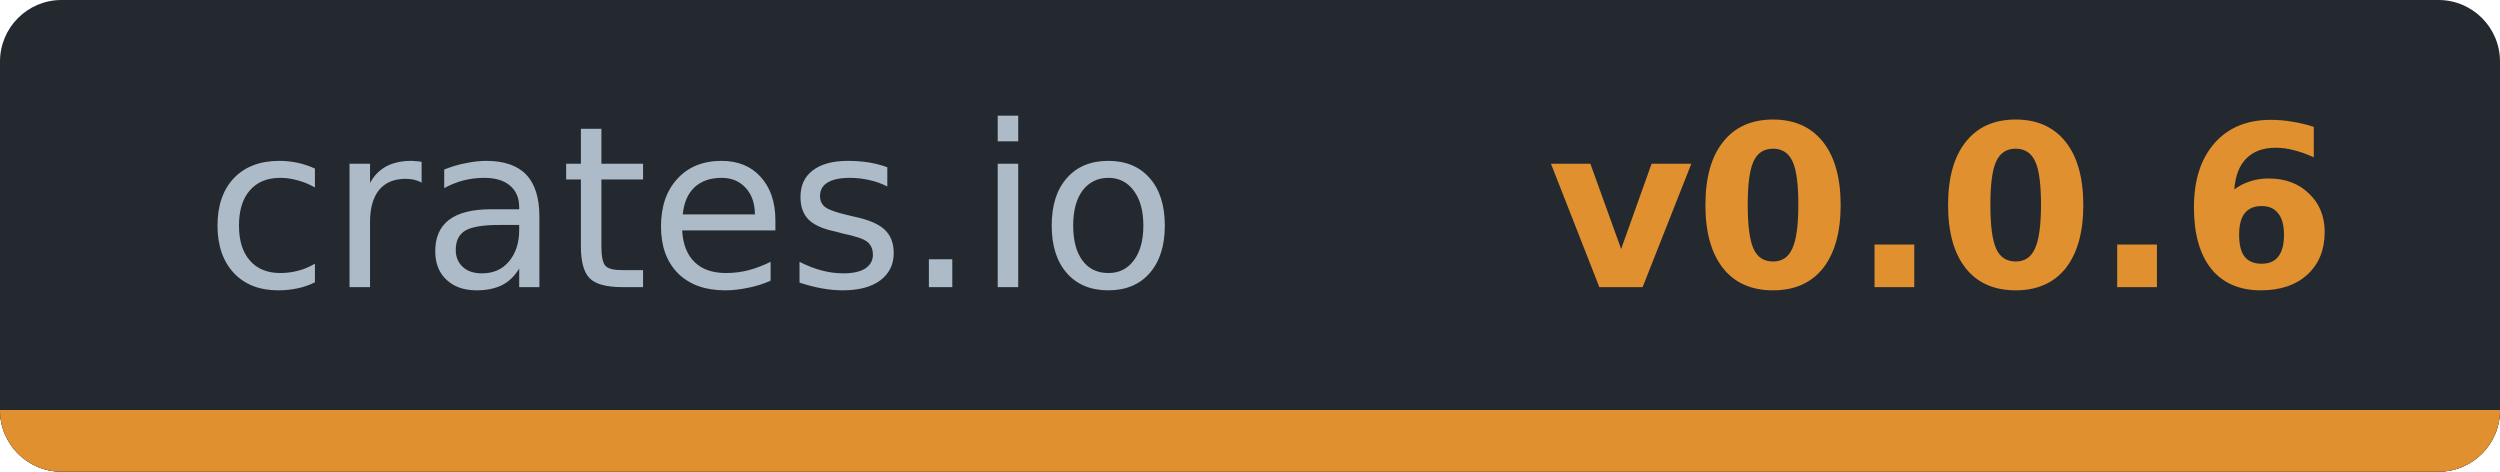
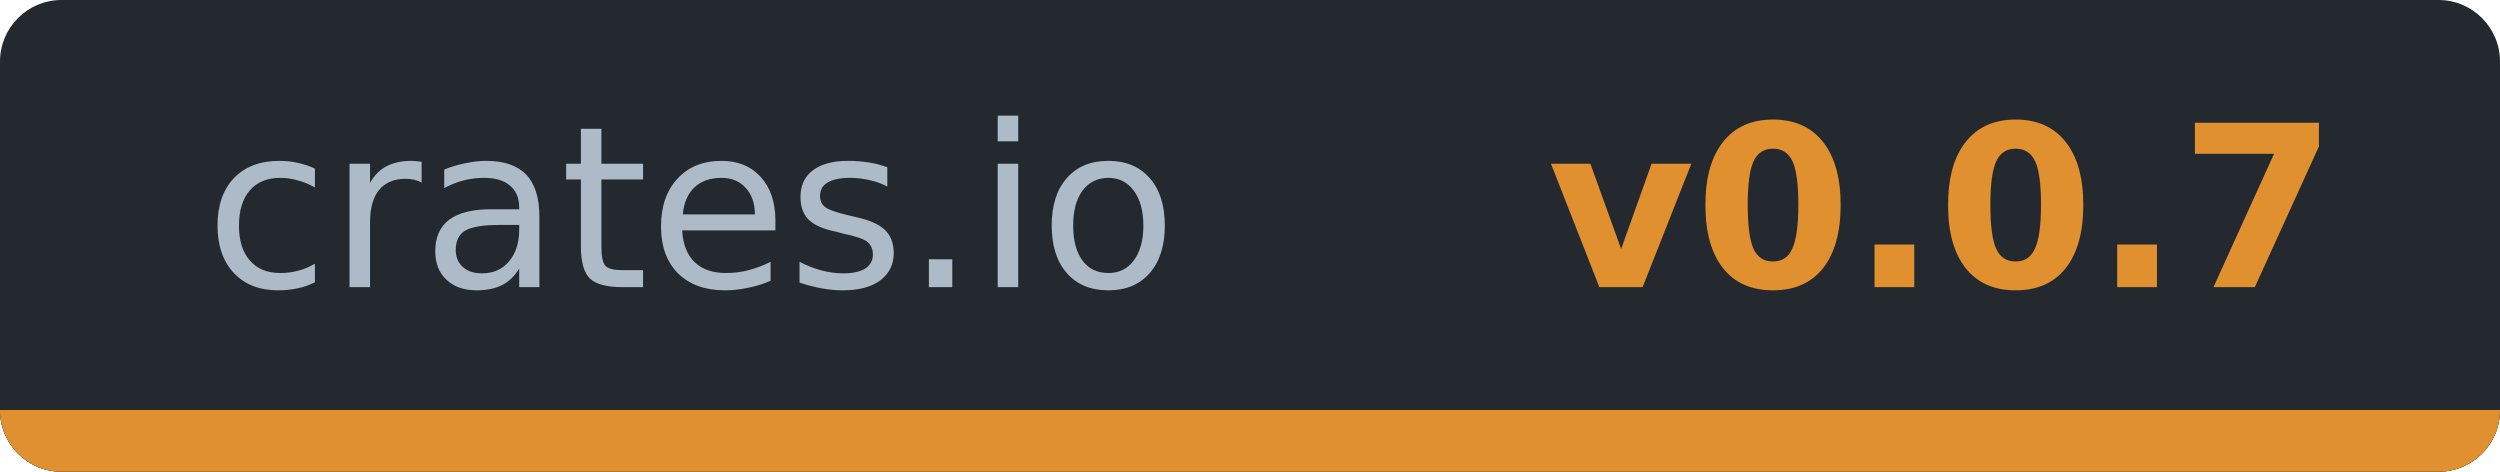
- <svg xmlns="http://www.w3.org/2000/svg" width="121.9" height="23" viewBox="0 0 121.9 23" role="img" aria-label="crates.io: v0.0.6">
-   <clipPath id="cd39d7167">
+ <svg xmlns="http://www.w3.org/2000/svg" width="121.9" height="23" viewBox="0 0 121.9 23" role="img" aria-label="crates.io: v0.0.7">
+   <clipPath id="c264aa664">
    <rect width="121.9" height="23" rx="3" />
  </clipPath>
-   <g clip-path="url(#cd39d7167)" shape-rendering="crispEdges">
+   <g clip-path="url(#c264aa664)" shape-rendering="crispEdges">
    <rect width="121.9" height="23" fill="#24292f" />
    <rect y="20" width="121.9" height="3" fill="#30363d" />
    <rect y="20" width="121.9" height="3" fill="#e0902f" />
  </g>
  <g font-family="Verdana,DejaVu Sans,Noto Sans,Geneva,sans-serif" font-size="11">
    <text x="33.7" y="14" fill="#adbac7" text-anchor="middle" textLength="47.4" lengthAdjust="spacingAndGlyphs" font-weight="normal">crates.io</text>
-     <text x="94.7" y="14" fill="#e0902f" text-anchor="middle" textLength="34.5" lengthAdjust="spacingAndGlyphs" font-weight="bold">v0.0.6</text>
+     <text x="94.7" y="14" fill="#e0902f" text-anchor="middle" textLength="34.5" lengthAdjust="spacingAndGlyphs" font-weight="bold">v0.0.7</text>
  </g>
</svg>
